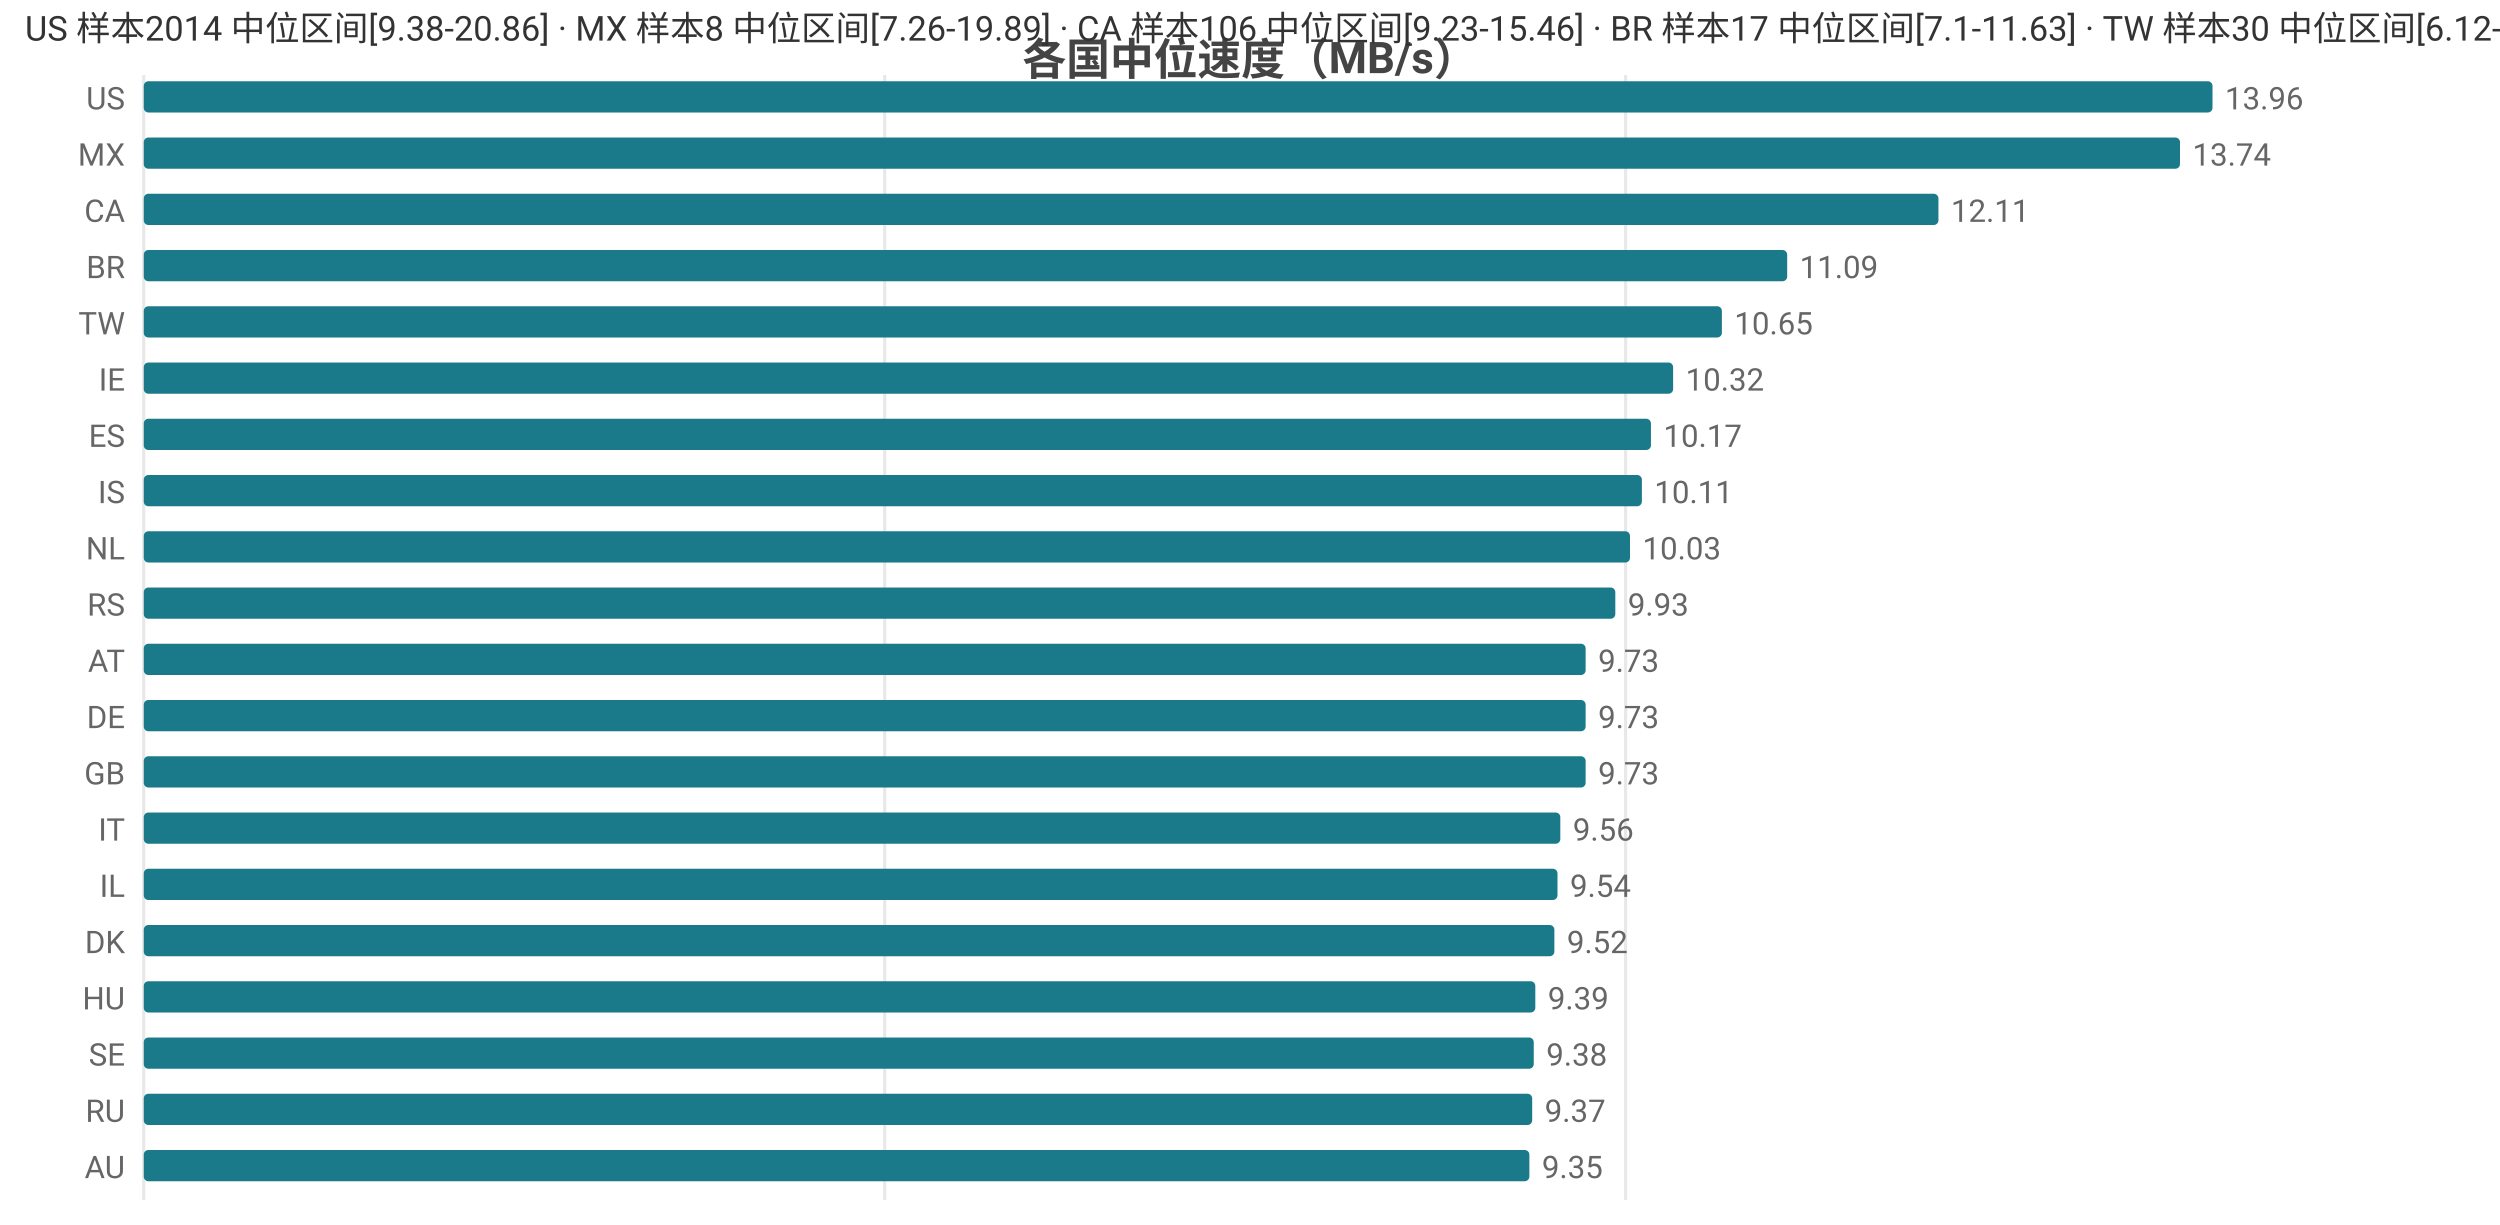
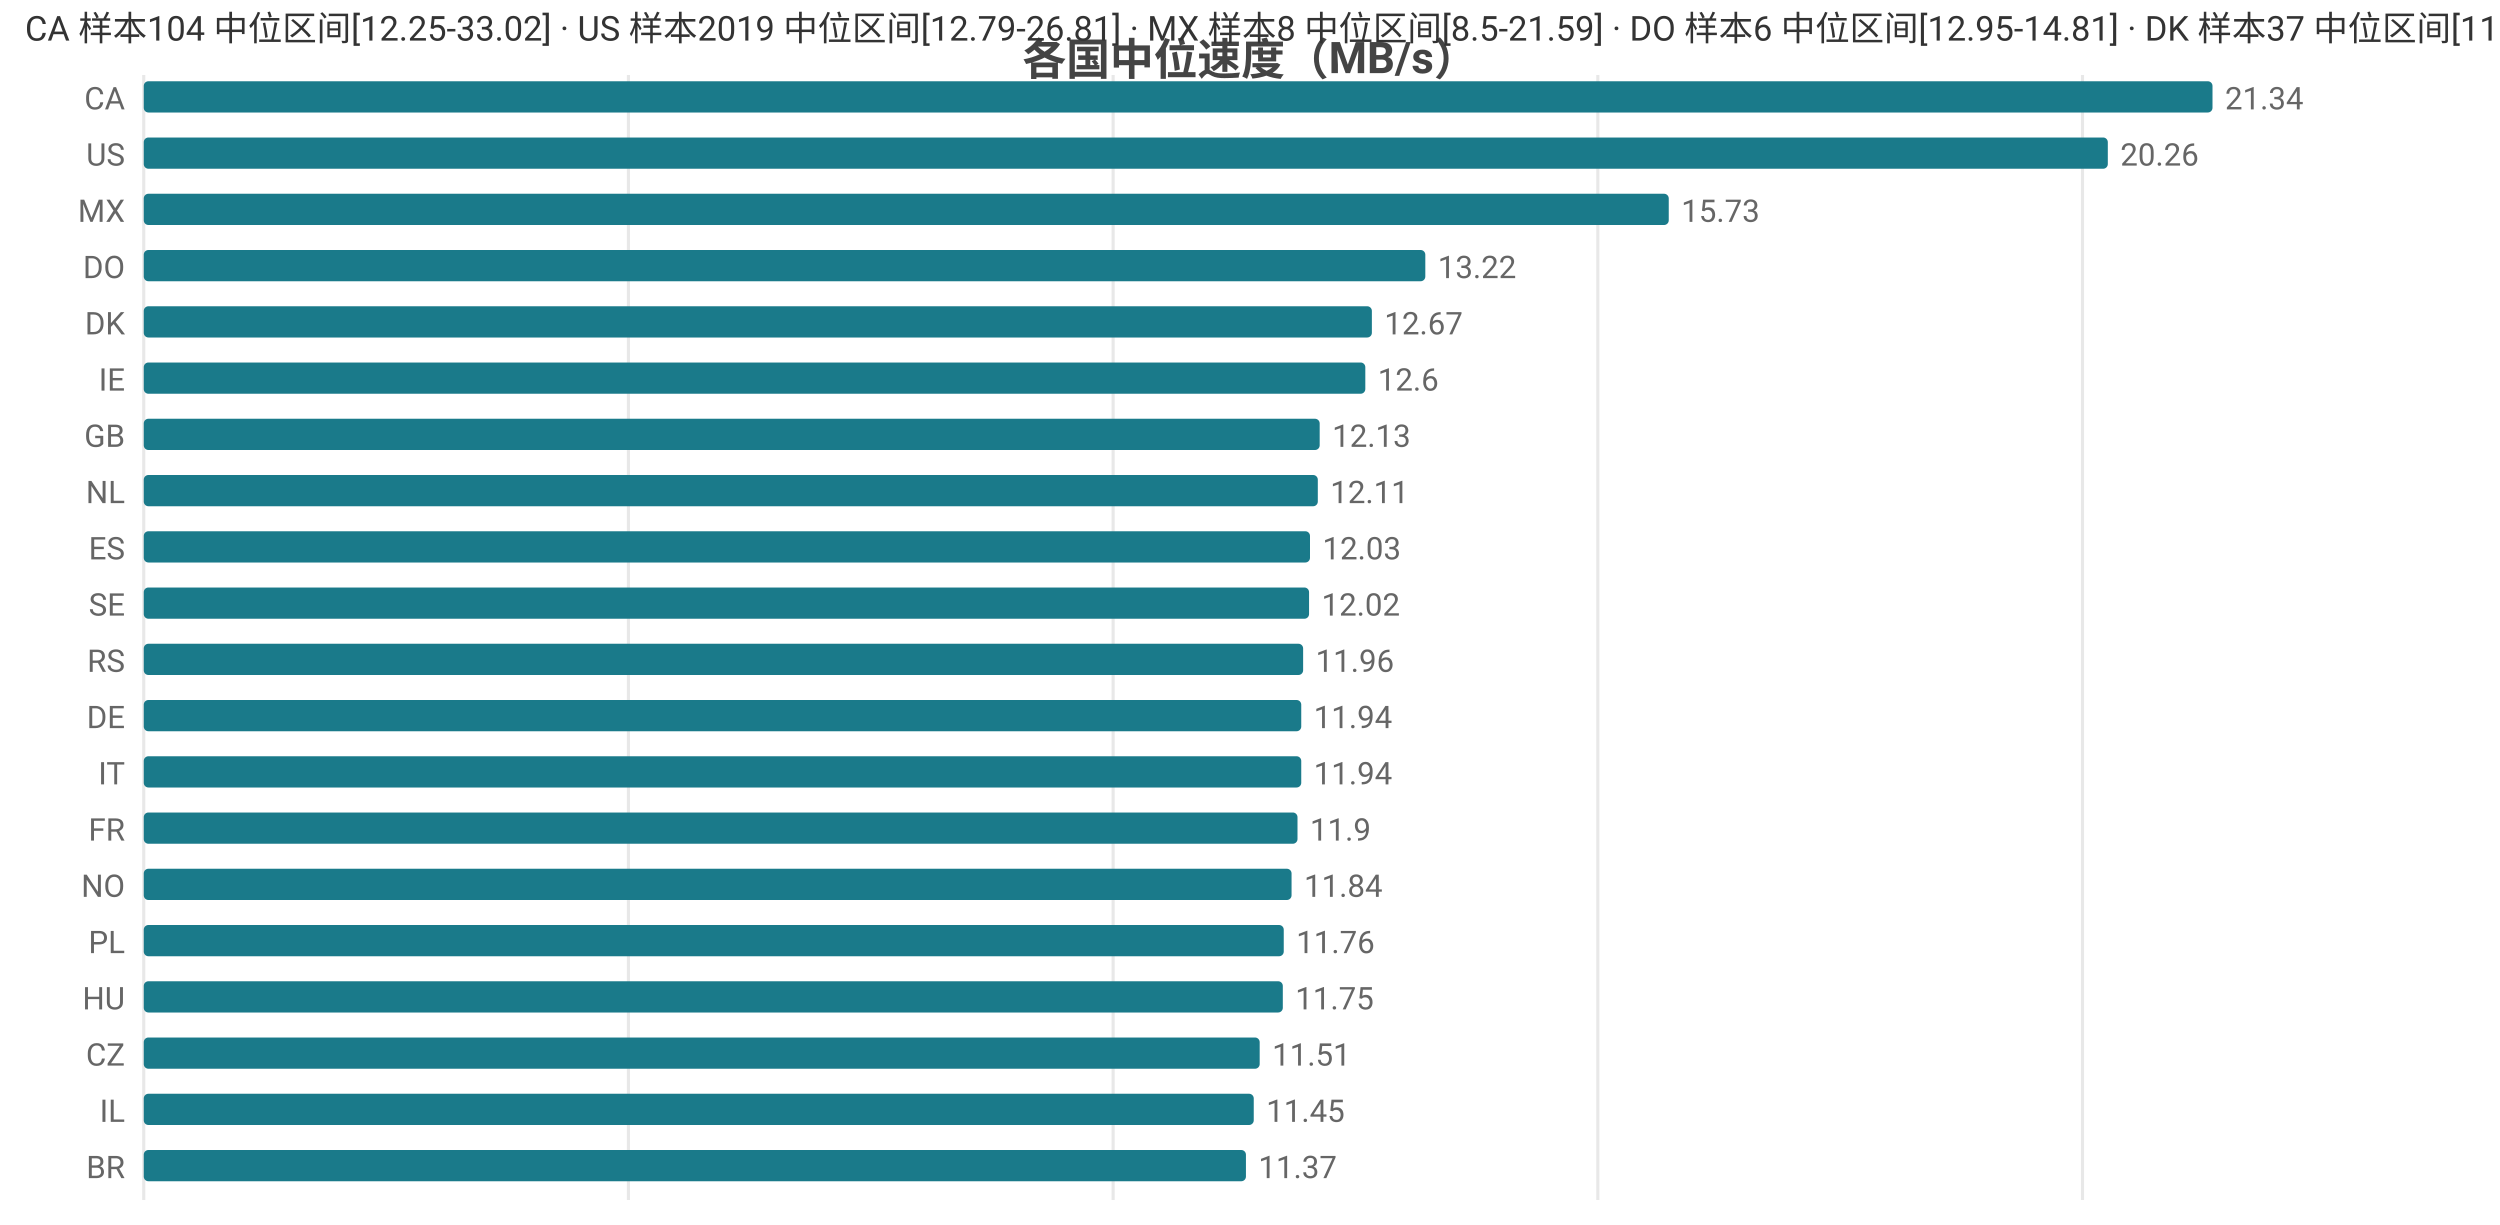
<svg xmlns="http://www.w3.org/2000/svg" width="800" height="392" viewBox="0 0 800 392">
  <rect width="800" height="392" fill="#ffffff" />
  <style>text{font-family:system-ui,-apple-system,'Segoe UI',Roboto,'PingFang SC','Microsoft YaHei','Noto Sans CJK SC',sans-serif}.g{stroke:#e8e8e8;stroke-width:1}.a{stroke:#999;stroke-width:1}.t{font-size:10px;fill:#666}.m{font-size:10px;text-anchor:middle;fill:#666}.e{font-size:10px;text-anchor:end;fill:#666}.l{font-size:11px;fill:#333}.tt{font-size:14px;font-weight:600;text-anchor:middle;fill:#444}.em{font-size:13px;text-anchor:middle;fill:#999}</style>
  <text class="tt" x="400.0" y="24">各国中位速度（MB/s）</text>
  <line class="g" x1="46" y1="24" x2="46" y2="384" />
-   <line class="g" x1="283.1" y1="24" x2="283.1" y2="384" />
-   <line class="g" x1="520.2" y1="24" x2="520.2" y2="384" />
-   <text class="e" x="40" y="35">US</text>
+   <line class="g" x1="201.1" y1="24" x2="201.1" y2="384" />
+   <line class="g" x1="356.2" y1="24" x2="356.2" y2="384" />
+   <line class="g" x1="511.3" y1="24" x2="511.3" y2="384" />
+   <line class="g" x1="666.4" y1="24" x2="666.4" y2="384" />
+   <text class="e" x="40" y="35">CA</text>
  <rect x="46" y="26" width="662" height="10" fill="#1a7a8a" rx="1.5" />
-   <text class="t" x="712" y="35">13.96</text>
-   <text class="e" x="40" y="53">MX</text>
-   <rect x="46" y="44" width="651.6" height="10" fill="#1a7a8a" rx="1.5" />
-   <text class="t" x="701.6" y="53">13.74</text>
-   <text class="e" x="40" y="71">CA</text>
-   <rect x="46" y="62" width="574.3" height="10" fill="#1a7a8a" rx="1.5" />
-   <text class="t" x="624.3" y="71">12.11</text>
-   <text class="e" x="40" y="89">BR</text>
-   <rect x="46" y="80" width="525.9" height="10" fill="#1a7a8a" rx="1.5" />
-   <text class="t" x="575.9" y="89">11.09</text>
-   <text class="e" x="40" y="107">TW</text>
-   <rect x="46" y="98" width="505.0" height="10" fill="#1a7a8a" rx="1.5" />
-   <text class="t" x="555.0" y="107">10.65</text>
+   <text class="t" x="712" y="35">21.34</text>
+   <text class="e" x="40" y="53">US</text>
+   <rect x="46" y="44" width="628.5" height="10" fill="#1a7a8a" rx="1.5" />
+   <text class="t" x="678.5" y="53">20.26</text>
+   <text class="e" x="40" y="71">MX</text>
+   <rect x="46" y="62" width="488.0" height="10" fill="#1a7a8a" rx="1.5" />
+   <text class="t" x="538.0" y="71">15.73</text>
+   <text class="e" x="40" y="89">DO</text>
+   <rect x="46" y="80" width="410.1" height="10" fill="#1a7a8a" rx="1.5" />
+   <text class="t" x="460.1" y="89">13.22</text>
+   <text class="e" x="40" y="107">DK</text>
+   <rect x="46" y="98" width="393.0" height="10" fill="#1a7a8a" rx="1.5" />
+   <text class="t" x="443.0" y="107">12.67</text>
  <text class="e" x="40" y="125">IE</text>
-   <rect x="46" y="116" width="489.4" height="10" fill="#1a7a8a" rx="1.5" />
-   <text class="t" x="539.4" y="125">10.32</text>
-   <text class="e" x="40" y="143">ES</text>
-   <rect x="46" y="134" width="482.3" height="10" fill="#1a7a8a" rx="1.5" />
-   <text class="t" x="532.3" y="143">10.17</text>
-   <text class="e" x="40" y="161">IS</text>
-   <rect x="46" y="152" width="479.4" height="10" fill="#1a7a8a" rx="1.5" />
-   <text class="t" x="529.4" y="161">10.11</text>
-   <text class="e" x="40" y="179">NL</text>
-   <rect x="46" y="170" width="475.6" height="10" fill="#1a7a8a" rx="1.5" />
-   <text class="t" x="525.6" y="179">10.03</text>
-   <text class="e" x="40" y="197">RS</text>
-   <rect x="46" y="188" width="470.9" height="10" fill="#1a7a8a" rx="1.5" />
-   <text class="t" x="520.9" y="197">9.93</text>
-   <text class="e" x="40" y="215">AT</text>
-   <rect x="46" y="206" width="461.4" height="10" fill="#1a7a8a" rx="1.5" />
-   <text class="t" x="511.4" y="215">9.73</text>
+   <rect x="46" y="116" width="390.9" height="10" fill="#1a7a8a" rx="1.5" />
+   <text class="t" x="440.9" y="125">12.6</text>
+   <text class="e" x="40" y="143">GB</text>
+   <rect x="46" y="134" width="376.3" height="10" fill="#1a7a8a" rx="1.5" />
+   <text class="t" x="426.3" y="143">12.13</text>
+   <text class="e" x="40" y="161">NL</text>
+   <rect x="46" y="152" width="375.7" height="10" fill="#1a7a8a" rx="1.5" />
+   <text class="t" x="425.7" y="161">12.11</text>
+   <text class="e" x="40" y="179">ES</text>
+   <rect x="46" y="170" width="373.2" height="10" fill="#1a7a8a" rx="1.5" />
+   <text class="t" x="423.2" y="179">12.03</text>
+   <text class="e" x="40" y="197">SE</text>
+   <rect x="46" y="188" width="372.9" height="10" fill="#1a7a8a" rx="1.5" />
+   <text class="t" x="422.9" y="197">12.02</text>
+   <text class="e" x="40" y="215">RS</text>
+   <rect x="46" y="206" width="371.0" height="10" fill="#1a7a8a" rx="1.5" />
+   <text class="t" x="421.0" y="215">11.96</text>
  <text class="e" x="40" y="233">DE</text>
-   <rect x="46" y="224" width="461.4" height="10" fill="#1a7a8a" rx="1.5" />
-   <text class="t" x="511.4" y="233">9.73</text>
-   <text class="e" x="40" y="251">GB</text>
-   <rect x="46" y="242" width="461.4" height="10" fill="#1a7a8a" rx="1.5" />
-   <text class="t" x="511.4" y="251">9.73</text>
-   <text class="e" x="40" y="269">IT</text>
-   <rect x="46" y="260" width="453.3" height="10" fill="#1a7a8a" rx="1.5" />
-   <text class="t" x="503.3" y="269">9.56</text>
-   <text class="e" x="40" y="287">IL</text>
-   <rect x="46" y="278" width="452.4" height="10" fill="#1a7a8a" rx="1.5" />
-   <text class="t" x="502.4" y="287">9.54</text>
-   <text class="e" x="40" y="305">DK</text>
-   <rect x="46" y="296" width="451.4" height="10" fill="#1a7a8a" rx="1.5" />
-   <text class="t" x="501.4" y="305">9.52</text>
+   <rect x="46" y="224" width="370.4" height="10" fill="#1a7a8a" rx="1.5" />
+   <text class="t" x="420.4" y="233">11.94</text>
+   <text class="e" x="40" y="251">IT</text>
+   <rect x="46" y="242" width="370.4" height="10" fill="#1a7a8a" rx="1.5" />
+   <text class="t" x="420.4" y="251">11.94</text>
+   <text class="e" x="40" y="269">FR</text>
+   <rect x="46" y="260" width="369.2" height="10" fill="#1a7a8a" rx="1.5" />
+   <text class="t" x="419.2" y="269">11.9</text>
+   <text class="e" x="40" y="287">NO</text>
+   <rect x="46" y="278" width="367.3" height="10" fill="#1a7a8a" rx="1.5" />
+   <text class="t" x="417.3" y="287">11.84</text>
+   <text class="e" x="40" y="305">PL</text>
+   <rect x="46" y="296" width="364.8" height="10" fill="#1a7a8a" rx="1.5" />
+   <text class="t" x="414.8" y="305">11.76</text>
  <text class="e" x="40" y="323">HU</text>
-   <rect x="46" y="314" width="445.3" height="10" fill="#1a7a8a" rx="1.5" />
-   <text class="t" x="495.3" y="323">9.39</text>
-   <text class="e" x="40" y="341">SE</text>
-   <rect x="46" y="332" width="444.8" height="10" fill="#1a7a8a" rx="1.5" />
-   <text class="t" x="494.8" y="341">9.38</text>
-   <text class="e" x="40" y="359">RU</text>
-   <rect x="46" y="350" width="444.3" height="10" fill="#1a7a8a" rx="1.5" />
-   <text class="t" x="494.3" y="359">9.37</text>
-   <text class="e" x="40" y="377">AU</text>
-   <rect x="46" y="368" width="443.4" height="10" fill="#1a7a8a" rx="1.5" />
-   <text class="t" x="493.4" y="377">9.35</text>
-   <text class="l" x="8" y="13">US 样本2014 中位区间[9.38-20.86] · MX 样本8 中位区间[7.26-19.89] · CA 样本106 中位区间[9.23-15.46] · BR 样本17 中位区间[7.1-11.63] · TW 样本30 中位区间[6.12-11.28]</text>
+   <rect x="46" y="314" width="364.5" height="10" fill="#1a7a8a" rx="1.5" />
+   <text class="t" x="414.5" y="323">11.75</text>
+   <text class="e" x="40" y="341">CZ</text>
+   <rect x="46" y="332" width="357.1" height="10" fill="#1a7a8a" rx="1.5" />
+   <text class="t" x="407.1" y="341">11.51</text>
+   <text class="e" x="40" y="359">IL</text>
+   <rect x="46" y="350" width="355.2" height="10" fill="#1a7a8a" rx="1.5" />
+   <text class="t" x="405.2" y="359">11.45</text>
+   <text class="e" x="40" y="377">BR</text>
+   <rect x="46" y="368" width="352.7" height="10" fill="#1a7a8a" rx="1.5" />
+   <text class="t" x="402.7" y="377">11.37</text>
+   <text class="l" x="8" y="13">CA 样本104 中位区间[12.25-33.02] · US 样本2019 中位区间[12.79-26.81] · MX 样本8 中位区间[8.5-21.59] · DO 样本6 中位区间[12.95-14.81] · DK 样本37 中位区间[11.57-13.28]</text>
</svg>
